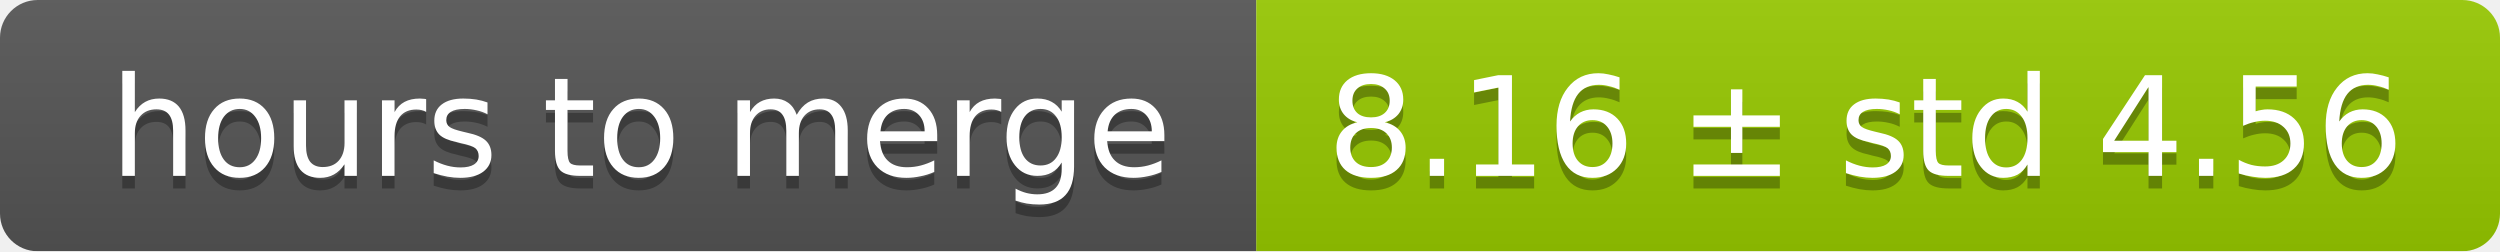
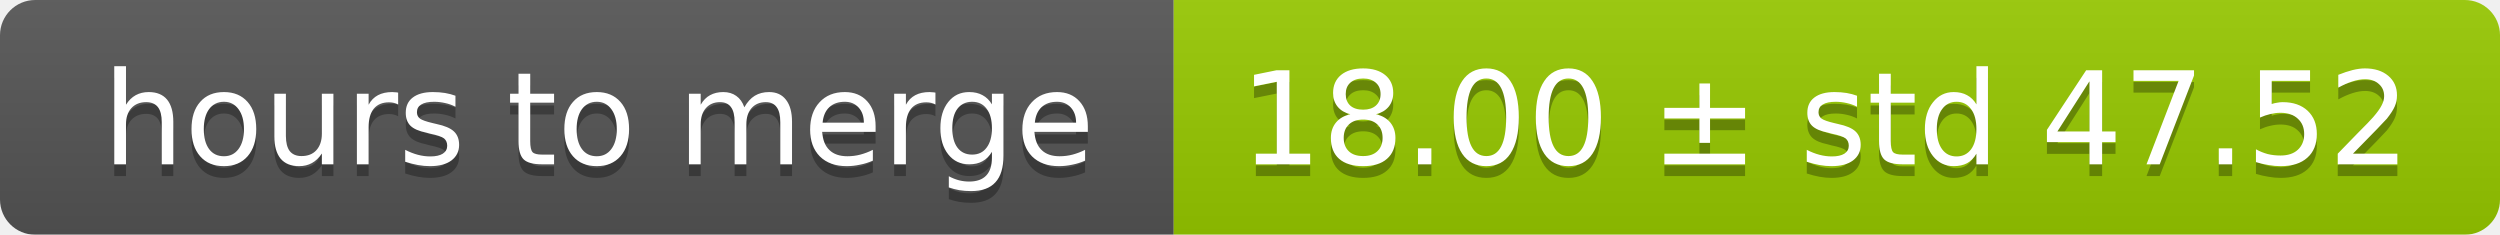
- <svg xmlns="http://www.w3.org/2000/svg" width="199" height="20">
+ <svg xmlns="http://www.w3.org/2000/svg" width="213" height="20">
  <linearGradient id="smooth" x2="0" y2="100%">
    <stop offset="0" stop-color="#bbb" stop-opacity=".1" />
    <stop offset="1" stop-opacity=".1" />
  </linearGradient>
  <mask id="round">
-     <rect width="199" height="20" rx="3" fill="#fff" />
+     <rect width="213" height="20" rx="3" fill="#fff" />
  </mask>
  <g mask="url(#round)">
    <rect width="100" height="20" fill="#555" />
-     <rect x="100" width="99" height="20" fill="#97ca00" />
-     <rect width="199" height="20" fill="url(#smooth)" />
+     <rect x="100" width="113" height="20" fill="#97ca00" />
+     <rect width="213" height="20" fill="url(#smooth)" />
  </g>
  <g fill="#fff" text-anchor="middle" font-family="DejaVu Sans,Verdana,Geneva,sans-serif" font-size="11">
    <text x="51" y="15" fill="#010101" fill-opacity=".3">hours to merge</text>
    <text x="51" y="14">hours to merge</text>
-     <text x="148.5" y="15" fill="#010101" fill-opacity=".3">8.16 ± std 4.56</text>
-     <text x="148.5" y="14">8.16 ± std 4.56</text>
+     <text x="155.5" y="15" fill="#010101" fill-opacity=".3">18.00 ± std 47.52</text>
+     <text x="155.5" y="14">18.00 ± std 47.52</text>
  </g>
</svg>
